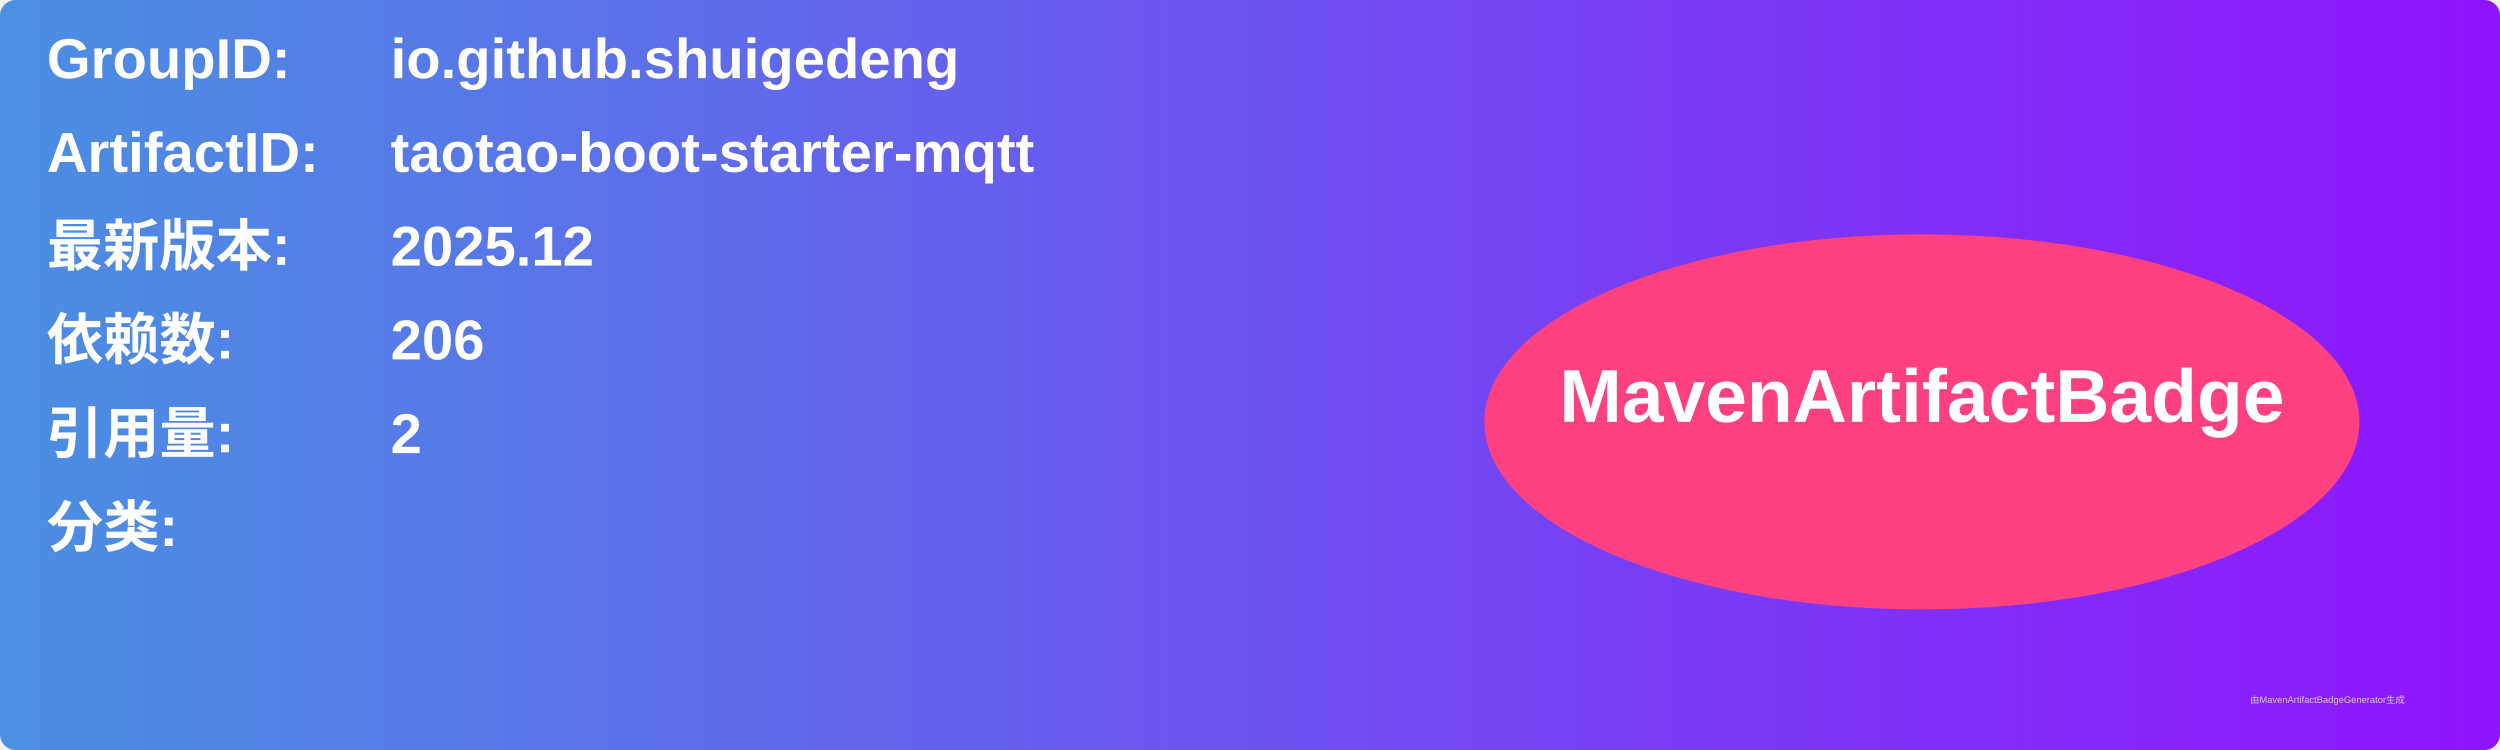
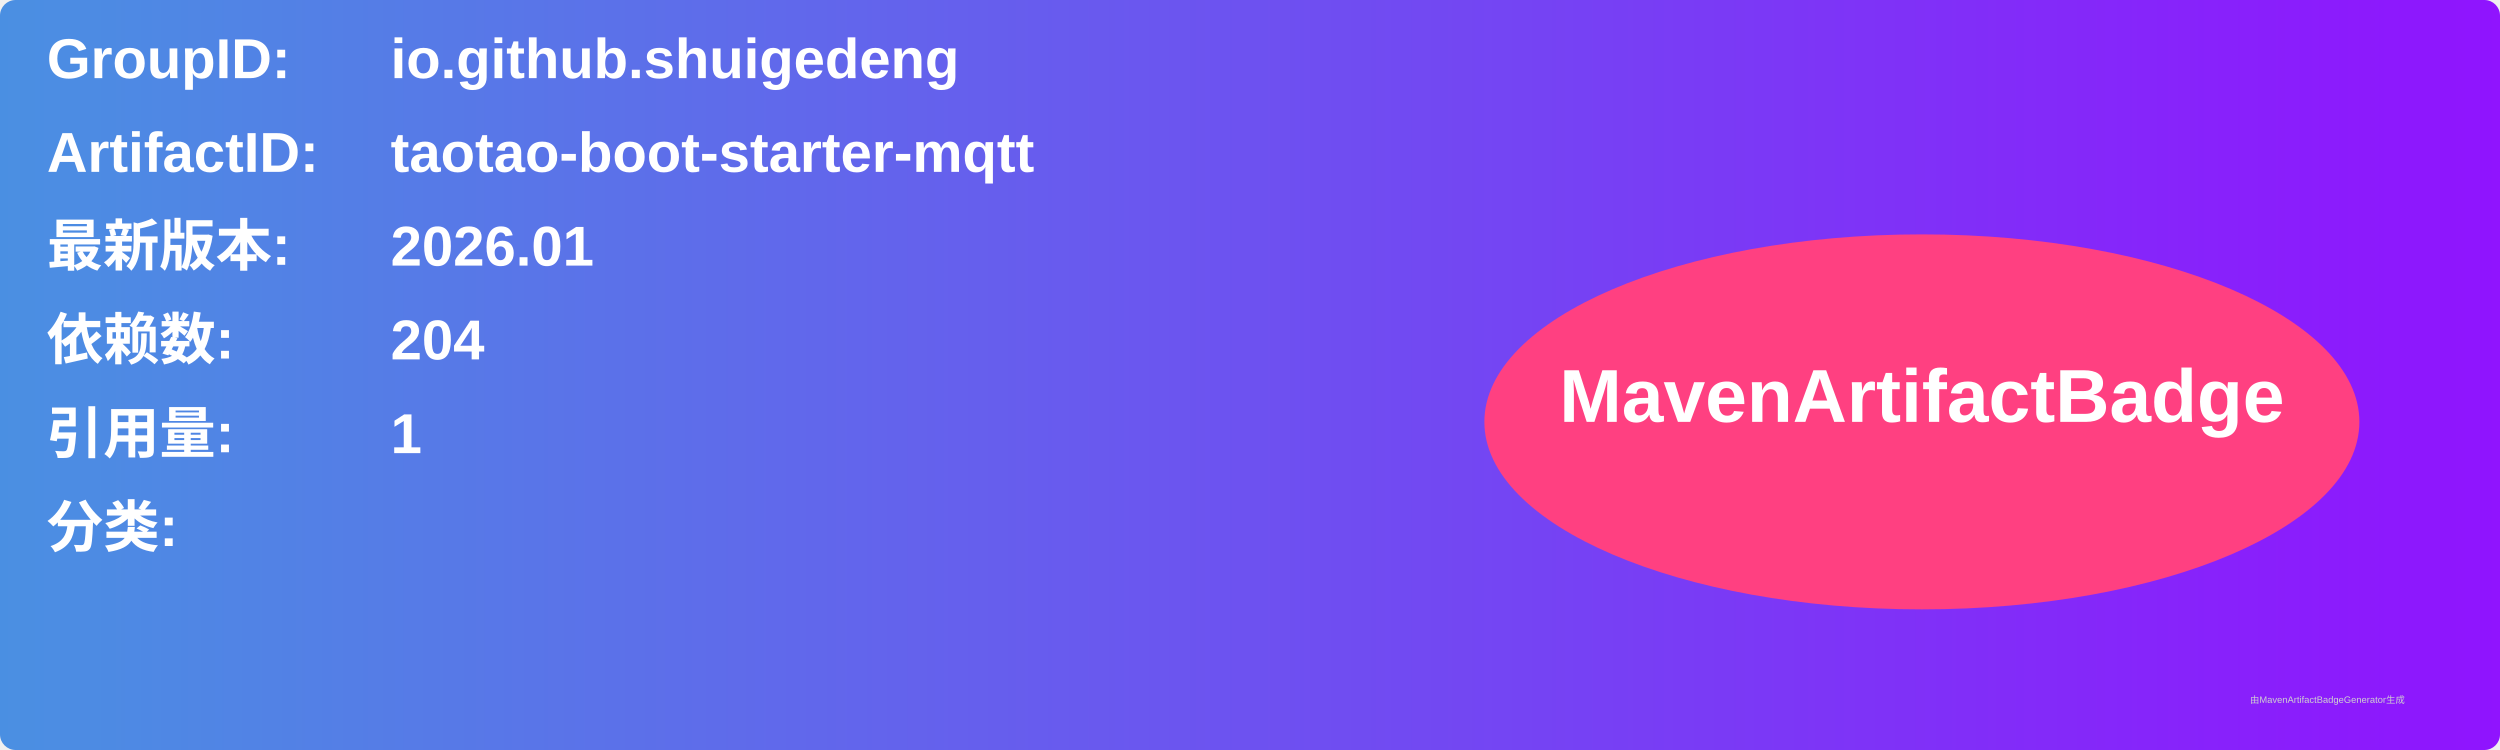
<svg xmlns="http://www.w3.org/2000/svg" width="800" height="240" viewBox="0 0 800 240">
  <linearGradient id="grad" x1="0%" y1="0%" x2="100%" y2="0%">
    <stop offset="0%" stop-color="#4a90e2" />
    <stop offset="100%" stop-color="#9013fe" />
  </linearGradient>
  <rect width="100%" height="100%" rx="5" ry="5" fill="url(#grad)" />
  <g transform="translate(15, 15)">
    <text x="0" y="10" font-family="Arial" font-size="18" fill="white" font-weight="bold" width="260">GroupID:</text>
    <text x="110" y="10" font-family="Arial" font-size="18" fill="white" font-weight="bold" width="460">io.github.shuigedeng</text>
    <text x="0" y="40" font-family="Arial" font-size="18" fill="white" font-weight="bold" width="260">ArtifactID:</text>
    <text x="110" y="40" font-family="Arial" font-size="18" fill="white" font-weight="bold" width="460">taotao-boot-starter-mqtt</text>
    <text x="0" y="70" font-family="Arial" font-size="18" fill="white" font-weight="bold">最新版本:</text>
    <text x="110" y="70" font-family="Arial" font-size="18" fill="white" font-weight="bold">
-       <tspan font-weight="bold">2025.12</tspan>
+       <tspan font-weight="bold">2026.01</tspan>
    </text>
    <text x="0" y="100" font-family="Arial" font-size="18" fill="white" font-weight="bold">依赖数: </text>
    <text x="110" y="100" font-family="Arial" font-size="18" fill="white">
-       <tspan font-weight="bold">206</tspan>
+       <tspan font-weight="bold">204</tspan>
    </text>
    <text x="0" y="130" font-family="Arial" font-size="18" fill="white" font-weight="bold">引用量: </text>
    <text x="110" y="130" font-family="Arial" font-size="18" fill="white">
-       <tspan font-weight="bold">2</tspan>
+       <tspan font-weight="bold">1</tspan>
    </text>
    <text x="0" y="160" font-family="Arial" font-size="18" fill="white" font-weight="bold">分类:</text>
    <text x="10" y="190" font-family="Arial" font-size="10" fill="white">
      <tspan font-weight="bold" />
    </text>
    <ellipse cx="600" cy="120" rx="140" ry="60" fill="#ff4081" />
    <text x="600" y="120" text-anchor="middle" font-family="Arial" font-size="24" fill="white" font-weight="bold">MavenArtifactBadge</text>
  </g>
  <text x="720" y="225" font-family="Arial" font-size="3" fill="#d0d0d0">由MavenArtifactBadgeGenerator生成</text>
</svg>
